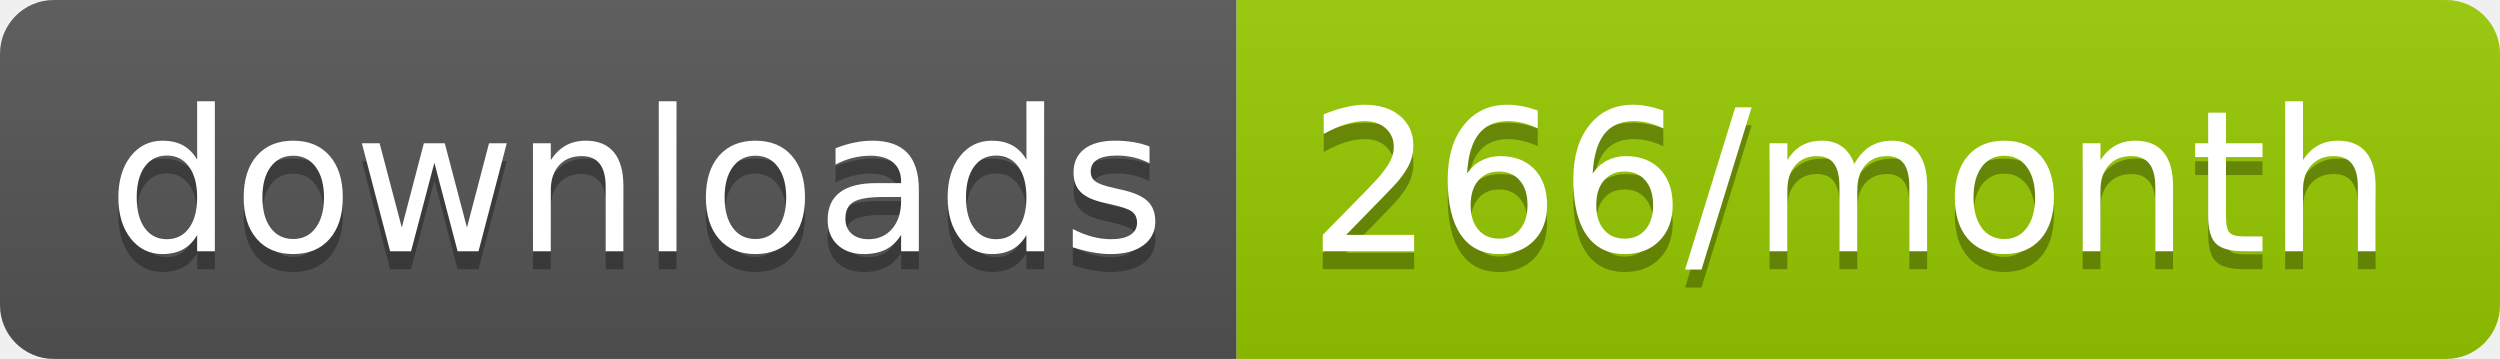
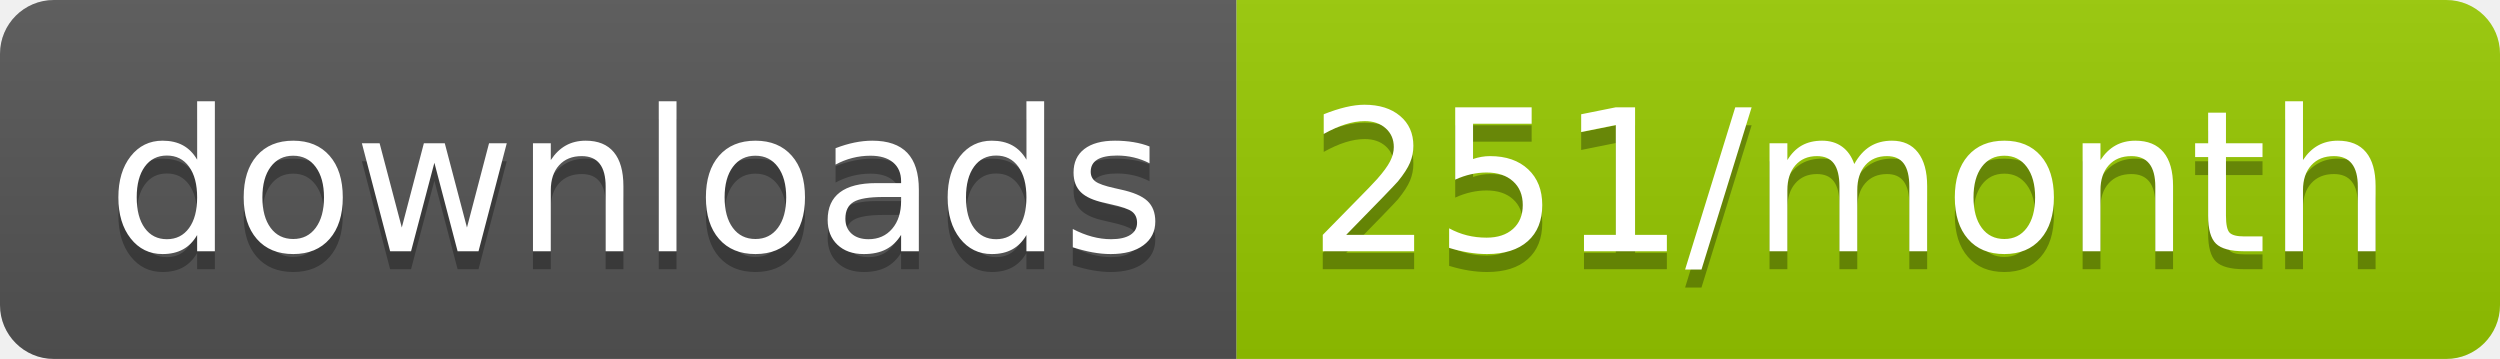
<svg xmlns="http://www.w3.org/2000/svg" width="139.3" height="20">
  <linearGradient id="smooth" x2="0" y2="100%">
    <stop offset="0" stop-color="#bbb" stop-opacity=".1" />
    <stop offset="1" stop-opacity=".1" />
  </linearGradient>
  <clipPath id="round">
    <rect width="139.3" height="20" rx="3" fill="#fff" />
  </clipPath>
  <g clip-path="url(#round)">
    <rect width="68.9" height="20" fill="#555" />
    <rect x="68.9" width="70.4" height="20" fill="#97CA00" />
    <rect width="139.3" height="20" fill="url(#smooth)" />
  </g>
  <g fill="#fff" text-anchor="middle" font-family="DejaVu Sans,Verdana,Geneva,sans-serif" font-size="110">
    <text x="354.5" y="150" fill="#010101" fill-opacity=".3" transform="scale(0.1)" textLength="589.0" lengthAdjust="spacing">downloads</text>
    <text x="354.5" y="140" transform="scale(0.1)" textLength="589.0" lengthAdjust="spacing">downloads</text>
-     <text x="1031.0" y="150" fill="#010101" fill-opacity=".3" transform="scale(0.1)" textLength="604.0" lengthAdjust="spacing">266/month</text>
-     <text x="1031.0" y="140" transform="scale(0.1)" textLength="604.0" lengthAdjust="spacing">266/month</text>
+     <text x="1031.0" y="150" fill="#010101" fill-opacity=".3" transform="scale(0.1)" textLength="604.0" lengthAdjust="spacing">251/month</text>
+     <text x="1031.0" y="140" transform="scale(0.1)" textLength="604.0" lengthAdjust="spacing">251/month</text>
  </g>
</svg>
